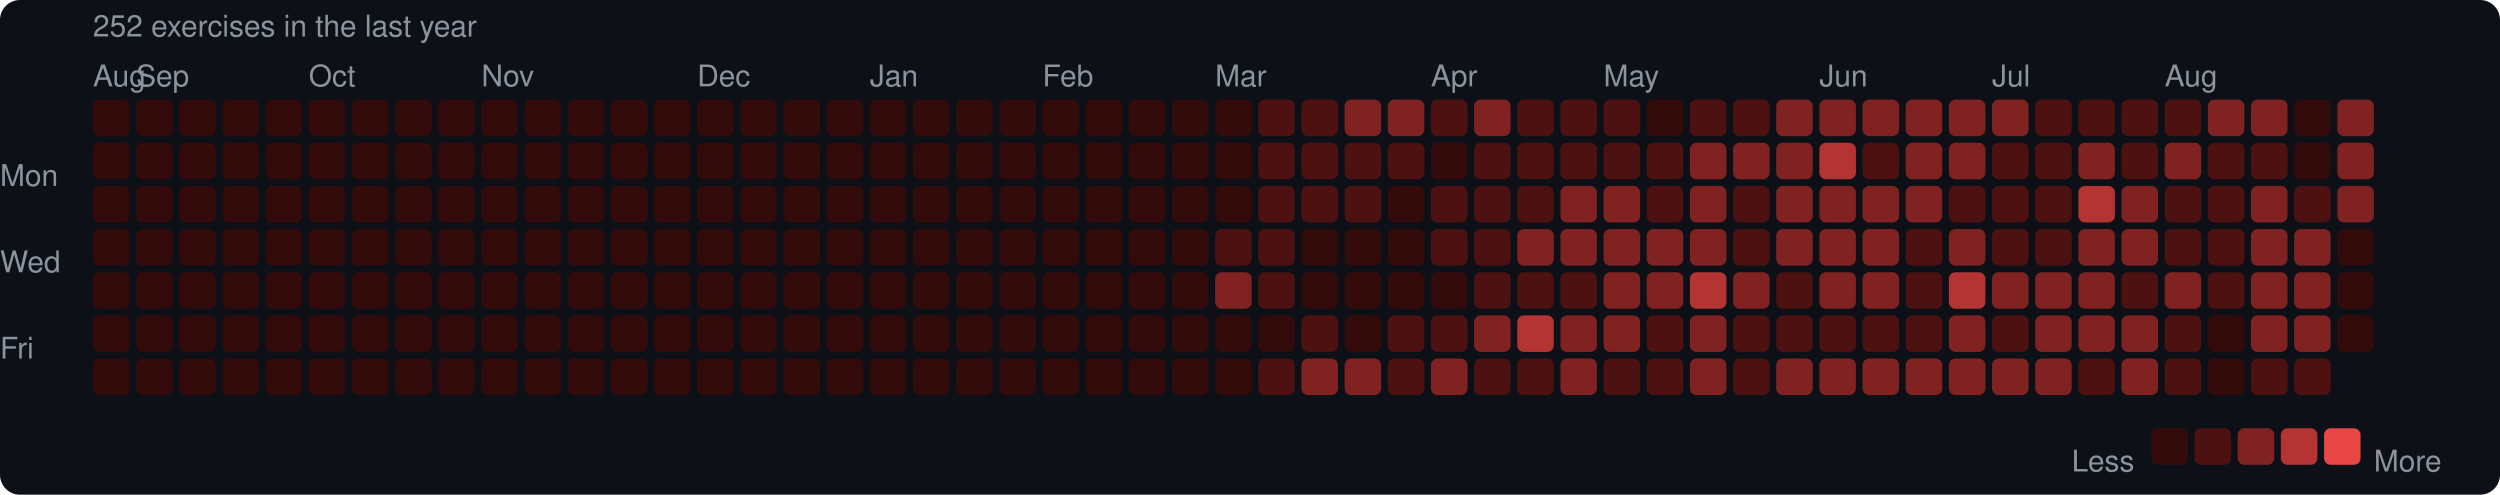
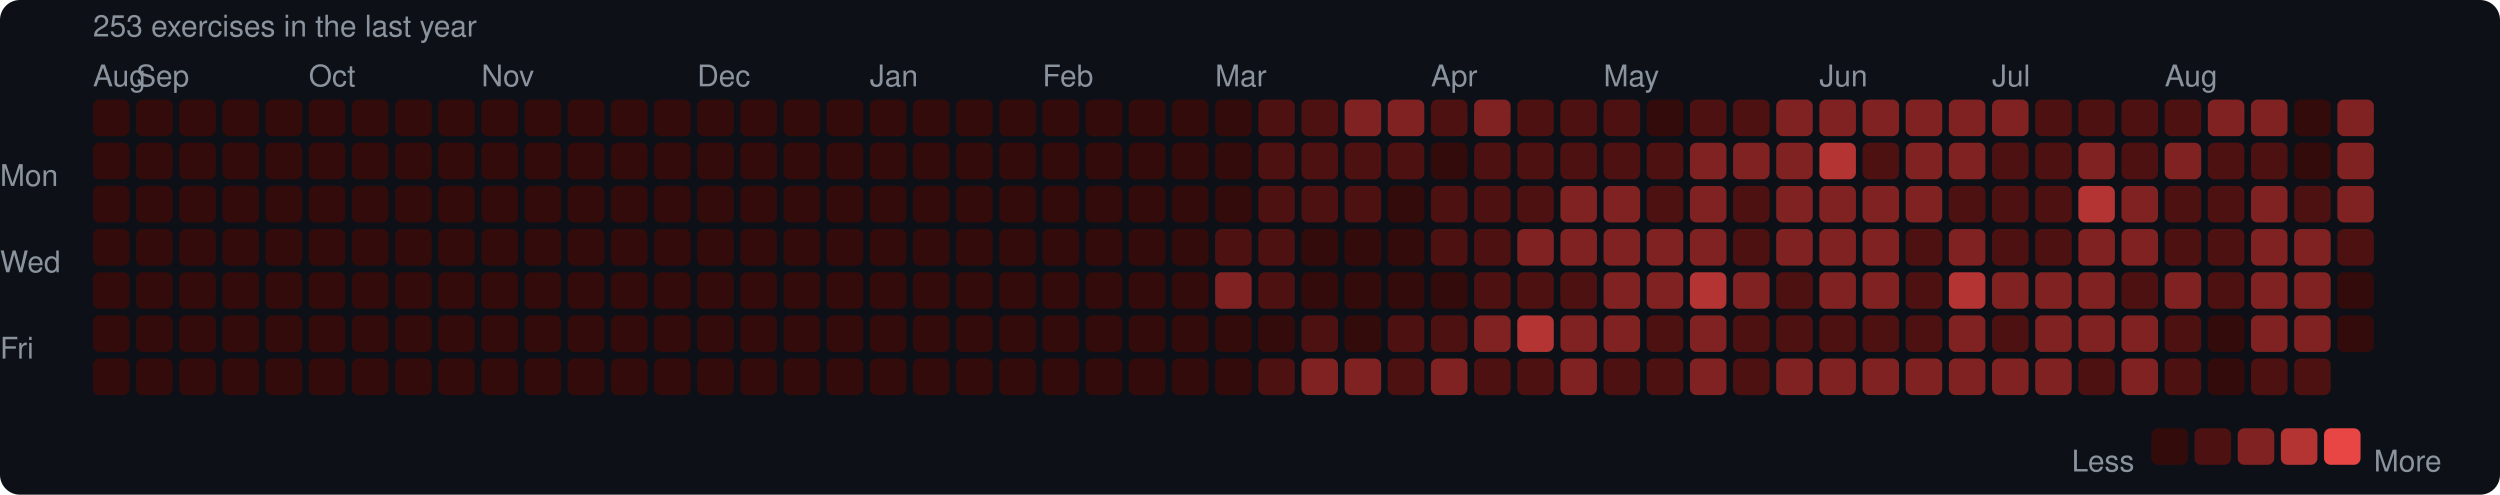
<svg xmlns="http://www.w3.org/2000/svg" width="753" height="149" viewBox="0 0 753 149">
  <rect width="753" height="149" rx="6" fill="#0d1117" />
  <style>text { font-family: -apple-system, BlinkMacSystemFont, "Segoe UI", Helvetica, Arial, sans-serif; fill: #8b949e; font-size: 9px; }</style>
-   <text x="28" y="11" font-size="9">252 exercises in the last year</text>
+   <text x="28" y="11" font-size="9">253 exercises in the last year</text>
  <text x="28" y="26">Aug</text>
  <text x="41" y="26">Sep</text>
  <text x="93" y="26">Oct</text>
  <text x="145" y="26">Nov</text>
  <text x="210" y="26">Dec</text>
  <text x="262" y="26">Jan</text>
  <text x="314" y="26">Feb</text>
  <text x="366" y="26">Mar</text>
  <text x="431" y="26">Apr</text>
  <text x="483" y="26">May</text>
  <text x="548" y="26">Jun</text>
  <text x="600" y="26">Jul</text>
  <text x="652" y="26">Aug</text>
  <text x="0" y="53" dominant-baseline="middle">Mon</text>
  <text x="0" y="79" dominant-baseline="middle">Wed</text>
  <text x="0" y="105" dominant-baseline="middle">Fri</text>
  <rect x="28" y="30" width="11" height="11" rx="2" fill="#330b0b" />
  <rect x="28" y="43" width="11" height="11" rx="2" fill="#330b0b" />
  <rect x="28" y="56" width="11" height="11" rx="2" fill="#330b0b" />
  <rect x="28" y="69" width="11" height="11" rx="2" fill="#330b0b" />
  <rect x="28" y="82" width="11" height="11" rx="2" fill="#330b0b" />
  <rect x="28" y="95" width="11" height="11" rx="2" fill="#330b0b" />
  <rect x="28" y="108" width="11" height="11" rx="2" fill="#330b0b" />
  <rect x="41" y="30" width="11" height="11" rx="2" fill="#330b0b" />
  <rect x="41" y="43" width="11" height="11" rx="2" fill="#330b0b" />
  <rect x="41" y="56" width="11" height="11" rx="2" fill="#330b0b" />
  <rect x="41" y="69" width="11" height="11" rx="2" fill="#330b0b" />
  <rect x="41" y="82" width="11" height="11" rx="2" fill="#330b0b" />
  <rect x="41" y="95" width="11" height="11" rx="2" fill="#330b0b" />
  <rect x="41" y="108" width="11" height="11" rx="2" fill="#330b0b" />
  <rect x="54" y="30" width="11" height="11" rx="2" fill="#330b0b" />
  <rect x="54" y="43" width="11" height="11" rx="2" fill="#330b0b" />
  <rect x="54" y="56" width="11" height="11" rx="2" fill="#330b0b" />
  <rect x="54" y="69" width="11" height="11" rx="2" fill="#330b0b" />
  <rect x="54" y="82" width="11" height="11" rx="2" fill="#330b0b" />
  <rect x="54" y="95" width="11" height="11" rx="2" fill="#330b0b" />
  <rect x="54" y="108" width="11" height="11" rx="2" fill="#330b0b" />
  <rect x="67" y="30" width="11" height="11" rx="2" fill="#330b0b" />
  <rect x="67" y="43" width="11" height="11" rx="2" fill="#330b0b" />
  <rect x="67" y="56" width="11" height="11" rx="2" fill="#330b0b" />
  <rect x="67" y="69" width="11" height="11" rx="2" fill="#330b0b" />
  <rect x="67" y="82" width="11" height="11" rx="2" fill="#330b0b" />
  <rect x="67" y="95" width="11" height="11" rx="2" fill="#330b0b" />
  <rect x="67" y="108" width="11" height="11" rx="2" fill="#330b0b" />
  <rect x="80" y="30" width="11" height="11" rx="2" fill="#330b0b" />
  <rect x="80" y="43" width="11" height="11" rx="2" fill="#330b0b" />
  <rect x="80" y="56" width="11" height="11" rx="2" fill="#330b0b" />
  <rect x="80" y="69" width="11" height="11" rx="2" fill="#330b0b" />
  <rect x="80" y="82" width="11" height="11" rx="2" fill="#330b0b" />
  <rect x="80" y="95" width="11" height="11" rx="2" fill="#330b0b" />
  <rect x="80" y="108" width="11" height="11" rx="2" fill="#330b0b" />
  <rect x="93" y="30" width="11" height="11" rx="2" fill="#330b0b" />
  <rect x="93" y="43" width="11" height="11" rx="2" fill="#330b0b" />
  <rect x="93" y="56" width="11" height="11" rx="2" fill="#330b0b" />
  <rect x="93" y="69" width="11" height="11" rx="2" fill="#330b0b" />
  <rect x="93" y="82" width="11" height="11" rx="2" fill="#330b0b" />
  <rect x="93" y="95" width="11" height="11" rx="2" fill="#330b0b" />
  <rect x="93" y="108" width="11" height="11" rx="2" fill="#330b0b" />
  <rect x="106" y="30" width="11" height="11" rx="2" fill="#330b0b" />
  <rect x="106" y="43" width="11" height="11" rx="2" fill="#330b0b" />
  <rect x="106" y="56" width="11" height="11" rx="2" fill="#330b0b" />
  <rect x="106" y="69" width="11" height="11" rx="2" fill="#330b0b" />
  <rect x="106" y="82" width="11" height="11" rx="2" fill="#330b0b" />
  <rect x="106" y="95" width="11" height="11" rx="2" fill="#330b0b" />
  <rect x="106" y="108" width="11" height="11" rx="2" fill="#330b0b" />
  <rect x="119" y="30" width="11" height="11" rx="2" fill="#330b0b" />
  <rect x="119" y="43" width="11" height="11" rx="2" fill="#330b0b" />
  <rect x="119" y="56" width="11" height="11" rx="2" fill="#330b0b" />
  <rect x="119" y="69" width="11" height="11" rx="2" fill="#330b0b" />
  <rect x="119" y="82" width="11" height="11" rx="2" fill="#330b0b" />
  <rect x="119" y="95" width="11" height="11" rx="2" fill="#330b0b" />
  <rect x="119" y="108" width="11" height="11" rx="2" fill="#330b0b" />
  <rect x="132" y="30" width="11" height="11" rx="2" fill="#330b0b" />
  <rect x="132" y="43" width="11" height="11" rx="2" fill="#330b0b" />
  <rect x="132" y="56" width="11" height="11" rx="2" fill="#330b0b" />
  <rect x="132" y="69" width="11" height="11" rx="2" fill="#330b0b" />
  <rect x="132" y="82" width="11" height="11" rx="2" fill="#330b0b" />
  <rect x="132" y="95" width="11" height="11" rx="2" fill="#330b0b" />
  <rect x="132" y="108" width="11" height="11" rx="2" fill="#330b0b" />
  <rect x="145" y="30" width="11" height="11" rx="2" fill="#330b0b" />
  <rect x="145" y="43" width="11" height="11" rx="2" fill="#330b0b" />
  <rect x="145" y="56" width="11" height="11" rx="2" fill="#330b0b" />
  <rect x="145" y="69" width="11" height="11" rx="2" fill="#330b0b" />
  <rect x="145" y="82" width="11" height="11" rx="2" fill="#330b0b" />
  <rect x="145" y="95" width="11" height="11" rx="2" fill="#330b0b" />
  <rect x="145" y="108" width="11" height="11" rx="2" fill="#330b0b" />
  <rect x="158" y="30" width="11" height="11" rx="2" fill="#330b0b" />
  <rect x="158" y="43" width="11" height="11" rx="2" fill="#330b0b" />
  <rect x="158" y="56" width="11" height="11" rx="2" fill="#330b0b" />
  <rect x="158" y="69" width="11" height="11" rx="2" fill="#330b0b" />
  <rect x="158" y="82" width="11" height="11" rx="2" fill="#330b0b" />
  <rect x="158" y="95" width="11" height="11" rx="2" fill="#330b0b" />
  <rect x="158" y="108" width="11" height="11" rx="2" fill="#330b0b" />
  <rect x="171" y="30" width="11" height="11" rx="2" fill="#330b0b" />
  <rect x="171" y="43" width="11" height="11" rx="2" fill="#330b0b" />
  <rect x="171" y="56" width="11" height="11" rx="2" fill="#330b0b" />
  <rect x="171" y="69" width="11" height="11" rx="2" fill="#330b0b" />
  <rect x="171" y="82" width="11" height="11" rx="2" fill="#330b0b" />
  <rect x="171" y="95" width="11" height="11" rx="2" fill="#330b0b" />
  <rect x="171" y="108" width="11" height="11" rx="2" fill="#330b0b" />
  <rect x="184" y="30" width="11" height="11" rx="2" fill="#330b0b" />
  <rect x="184" y="43" width="11" height="11" rx="2" fill="#330b0b" />
  <rect x="184" y="56" width="11" height="11" rx="2" fill="#330b0b" />
  <rect x="184" y="69" width="11" height="11" rx="2" fill="#330b0b" />
  <rect x="184" y="82" width="11" height="11" rx="2" fill="#330b0b" />
  <rect x="184" y="95" width="11" height="11" rx="2" fill="#330b0b" />
  <rect x="184" y="108" width="11" height="11" rx="2" fill="#330b0b" />
  <rect x="197" y="30" width="11" height="11" rx="2" fill="#330b0b" />
  <rect x="197" y="43" width="11" height="11" rx="2" fill="#330b0b" />
  <rect x="197" y="56" width="11" height="11" rx="2" fill="#330b0b" />
  <rect x="197" y="69" width="11" height="11" rx="2" fill="#330b0b" />
  <rect x="197" y="82" width="11" height="11" rx="2" fill="#330b0b" />
  <rect x="197" y="95" width="11" height="11" rx="2" fill="#330b0b" />
  <rect x="197" y="108" width="11" height="11" rx="2" fill="#330b0b" />
  <rect x="210" y="30" width="11" height="11" rx="2" fill="#330b0b" />
  <rect x="210" y="43" width="11" height="11" rx="2" fill="#330b0b" />
  <rect x="210" y="56" width="11" height="11" rx="2" fill="#330b0b" />
  <rect x="210" y="69" width="11" height="11" rx="2" fill="#330b0b" />
  <rect x="210" y="82" width="11" height="11" rx="2" fill="#330b0b" />
  <rect x="210" y="95" width="11" height="11" rx="2" fill="#330b0b" />
  <rect x="210" y="108" width="11" height="11" rx="2" fill="#330b0b" />
  <rect x="223" y="30" width="11" height="11" rx="2" fill="#330b0b" />
  <rect x="223" y="43" width="11" height="11" rx="2" fill="#330b0b" />
  <rect x="223" y="56" width="11" height="11" rx="2" fill="#330b0b" />
  <rect x="223" y="69" width="11" height="11" rx="2" fill="#330b0b" />
  <rect x="223" y="82" width="11" height="11" rx="2" fill="#330b0b" />
  <rect x="223" y="95" width="11" height="11" rx="2" fill="#330b0b" />
  <rect x="223" y="108" width="11" height="11" rx="2" fill="#330b0b" />
  <rect x="236" y="30" width="11" height="11" rx="2" fill="#330b0b" />
  <rect x="236" y="43" width="11" height="11" rx="2" fill="#330b0b" />
  <rect x="236" y="56" width="11" height="11" rx="2" fill="#330b0b" />
  <rect x="236" y="69" width="11" height="11" rx="2" fill="#330b0b" />
  <rect x="236" y="82" width="11" height="11" rx="2" fill="#330b0b" />
  <rect x="236" y="95" width="11" height="11" rx="2" fill="#330b0b" />
  <rect x="236" y="108" width="11" height="11" rx="2" fill="#330b0b" />
  <rect x="249" y="30" width="11" height="11" rx="2" fill="#330b0b" />
  <rect x="249" y="43" width="11" height="11" rx="2" fill="#330b0b" />
  <rect x="249" y="56" width="11" height="11" rx="2" fill="#330b0b" />
  <rect x="249" y="69" width="11" height="11" rx="2" fill="#330b0b" />
  <rect x="249" y="82" width="11" height="11" rx="2" fill="#330b0b" />
  <rect x="249" y="95" width="11" height="11" rx="2" fill="#330b0b" />
  <rect x="249" y="108" width="11" height="11" rx="2" fill="#330b0b" />
  <rect x="262" y="30" width="11" height="11" rx="2" fill="#330b0b" />
  <rect x="262" y="43" width="11" height="11" rx="2" fill="#330b0b" />
  <rect x="262" y="56" width="11" height="11" rx="2" fill="#330b0b" />
  <rect x="262" y="69" width="11" height="11" rx="2" fill="#330b0b" />
  <rect x="262" y="82" width="11" height="11" rx="2" fill="#330b0b" />
  <rect x="262" y="95" width="11" height="11" rx="2" fill="#330b0b" />
  <rect x="262" y="108" width="11" height="11" rx="2" fill="#330b0b" />
  <rect x="275" y="30" width="11" height="11" rx="2" fill="#330b0b" />
  <rect x="275" y="43" width="11" height="11" rx="2" fill="#330b0b" />
  <rect x="275" y="56" width="11" height="11" rx="2" fill="#330b0b" />
  <rect x="275" y="69" width="11" height="11" rx="2" fill="#330b0b" />
  <rect x="275" y="82" width="11" height="11" rx="2" fill="#330b0b" />
  <rect x="275" y="95" width="11" height="11" rx="2" fill="#330b0b" />
  <rect x="275" y="108" width="11" height="11" rx="2" fill="#330b0b" />
  <rect x="288" y="30" width="11" height="11" rx="2" fill="#330b0b" />
  <rect x="288" y="43" width="11" height="11" rx="2" fill="#330b0b" />
  <rect x="288" y="56" width="11" height="11" rx="2" fill="#330b0b" />
  <rect x="288" y="69" width="11" height="11" rx="2" fill="#330b0b" />
  <rect x="288" y="82" width="11" height="11" rx="2" fill="#330b0b" />
  <rect x="288" y="95" width="11" height="11" rx="2" fill="#330b0b" />
  <rect x="288" y="108" width="11" height="11" rx="2" fill="#330b0b" />
  <rect x="301" y="30" width="11" height="11" rx="2" fill="#330b0b" />
  <rect x="301" y="43" width="11" height="11" rx="2" fill="#330b0b" />
  <rect x="301" y="56" width="11" height="11" rx="2" fill="#330b0b" />
  <rect x="301" y="69" width="11" height="11" rx="2" fill="#330b0b" />
  <rect x="301" y="82" width="11" height="11" rx="2" fill="#330b0b" />
  <rect x="301" y="95" width="11" height="11" rx="2" fill="#330b0b" />
  <rect x="301" y="108" width="11" height="11" rx="2" fill="#330b0b" />
  <rect x="314" y="30" width="11" height="11" rx="2" fill="#330b0b" />
  <rect x="314" y="43" width="11" height="11" rx="2" fill="#330b0b" />
  <rect x="314" y="56" width="11" height="11" rx="2" fill="#330b0b" />
  <rect x="314" y="69" width="11" height="11" rx="2" fill="#330b0b" />
  <rect x="314" y="82" width="11" height="11" rx="2" fill="#330b0b" />
  <rect x="314" y="95" width="11" height="11" rx="2" fill="#330b0b" />
  <rect x="314" y="108" width="11" height="11" rx="2" fill="#330b0b" />
  <rect x="327" y="30" width="11" height="11" rx="2" fill="#330b0b" />
  <rect x="327" y="43" width="11" height="11" rx="2" fill="#330b0b" />
  <rect x="327" y="56" width="11" height="11" rx="2" fill="#330b0b" />
  <rect x="327" y="69" width="11" height="11" rx="2" fill="#330b0b" />
  <rect x="327" y="82" width="11" height="11" rx="2" fill="#330b0b" />
  <rect x="327" y="95" width="11" height="11" rx="2" fill="#330b0b" />
  <rect x="327" y="108" width="11" height="11" rx="2" fill="#330b0b" />
  <rect x="340" y="30" width="11" height="11" rx="2" fill="#330b0b" />
  <rect x="340" y="43" width="11" height="11" rx="2" fill="#330b0b" />
  <rect x="340" y="56" width="11" height="11" rx="2" fill="#330b0b" />
  <rect x="340" y="69" width="11" height="11" rx="2" fill="#330b0b" />
  <rect x="340" y="82" width="11" height="11" rx="2" fill="#330b0b" />
  <rect x="340" y="95" width="11" height="11" rx="2" fill="#330b0b" />
  <rect x="340" y="108" width="11" height="11" rx="2" fill="#330b0b" />
  <rect x="353" y="30" width="11" height="11" rx="2" fill="#330b0b" />
  <rect x="353" y="43" width="11" height="11" rx="2" fill="#330b0b" />
  <rect x="353" y="56" width="11" height="11" rx="2" fill="#330b0b" />
  <rect x="353" y="69" width="11" height="11" rx="2" fill="#330b0b" />
  <rect x="353" y="82" width="11" height="11" rx="2" fill="#330b0b" />
  <rect x="353" y="95" width="11" height="11" rx="2" fill="#330b0b" />
  <rect x="353" y="108" width="11" height="11" rx="2" fill="#330b0b" />
  <rect x="366" y="30" width="11" height="11" rx="2" fill="#330b0b" />
  <rect x="366" y="43" width="11" height="11" rx="2" fill="#330b0b" />
  <rect x="366" y="56" width="11" height="11" rx="2" fill="#330b0b" />
  <rect x="366" y="69" width="11" height="11" rx="2" fill="#4e1111" />
  <rect x="366" y="82" width="11" height="11" rx="2" fill="#812222" />
  <rect x="366" y="95" width="11" height="11" rx="2" fill="#330b0b" />
  <rect x="366" y="108" width="11" height="11" rx="2" fill="#330b0b" />
  <rect x="379" y="30" width="11" height="11" rx="2" fill="#4e1111" />
  <rect x="379" y="43" width="11" height="11" rx="2" fill="#4e1111" />
  <rect x="379" y="56" width="11" height="11" rx="2" fill="#4e1111" />
  <rect x="379" y="69" width="11" height="11" rx="2" fill="#4e1111" />
  <rect x="379" y="82" width="11" height="11" rx="2" fill="#4e1111" />
  <rect x="379" y="95" width="11" height="11" rx="2" fill="#330b0b" />
  <rect x="379" y="108" width="11" height="11" rx="2" fill="#4e1111" />
  <rect x="392" y="30" width="11" height="11" rx="2" fill="#4e1111" />
  <rect x="392" y="43" width="11" height="11" rx="2" fill="#4e1111" />
  <rect x="392" y="56" width="11" height="11" rx="2" fill="#4e1111" />
  <rect x="392" y="69" width="11" height="11" rx="2" fill="#330b0b" />
  <rect x="392" y="82" width="11" height="11" rx="2" fill="#330b0b" />
  <rect x="392" y="95" width="11" height="11" rx="2" fill="#4e1111" />
  <rect x="392" y="108" width="11" height="11" rx="2" fill="#812222" />
  <rect x="405" y="30" width="11" height="11" rx="2" fill="#812222" />
  <rect x="405" y="43" width="11" height="11" rx="2" fill="#4e1111" />
  <rect x="405" y="56" width="11" height="11" rx="2" fill="#4e1111" />
  <rect x="405" y="69" width="11" height="11" rx="2" fill="#330b0b" />
  <rect x="405" y="82" width="11" height="11" rx="2" fill="#330b0b" />
  <rect x="405" y="95" width="11" height="11" rx="2" fill="#330b0b" />
  <rect x="405" y="108" width="11" height="11" rx="2" fill="#812222" />
  <rect x="418" y="30" width="11" height="11" rx="2" fill="#812222" />
  <rect x="418" y="43" width="11" height="11" rx="2" fill="#4e1111" />
  <rect x="418" y="56" width="11" height="11" rx="2" fill="#330b0b" />
  <rect x="418" y="69" width="11" height="11" rx="2" fill="#330b0b" />
  <rect x="418" y="82" width="11" height="11" rx="2" fill="#330b0b" />
  <rect x="418" y="95" width="11" height="11" rx="2" fill="#4e1111" />
  <rect x="418" y="108" width="11" height="11" rx="2" fill="#4e1111" />
  <rect x="431" y="30" width="11" height="11" rx="2" fill="#4e1111" />
  <rect x="431" y="43" width="11" height="11" rx="2" fill="#330b0b" />
  <rect x="431" y="56" width="11" height="11" rx="2" fill="#4e1111" />
  <rect x="431" y="69" width="11" height="11" rx="2" fill="#4e1111" />
  <rect x="431" y="82" width="11" height="11" rx="2" fill="#330b0b" />
  <rect x="431" y="95" width="11" height="11" rx="2" fill="#4e1111" />
  <rect x="431" y="108" width="11" height="11" rx="2" fill="#812222" />
  <rect x="444" y="30" width="11" height="11" rx="2" fill="#812222" />
  <rect x="444" y="43" width="11" height="11" rx="2" fill="#4e1111" />
  <rect x="444" y="56" width="11" height="11" rx="2" fill="#4e1111" />
  <rect x="444" y="69" width="11" height="11" rx="2" fill="#4e1111" />
  <rect x="444" y="82" width="11" height="11" rx="2" fill="#4e1111" />
  <rect x="444" y="95" width="11" height="11" rx="2" fill="#812222" />
  <rect x="444" y="108" width="11" height="11" rx="2" fill="#4e1111" />
  <rect x="457" y="30" width="11" height="11" rx="2" fill="#4e1111" />
  <rect x="457" y="43" width="11" height="11" rx="2" fill="#4e1111" />
  <rect x="457" y="56" width="11" height="11" rx="2" fill="#4e1111" />
  <rect x="457" y="69" width="11" height="11" rx="2" fill="#812222" />
  <rect x="457" y="82" width="11" height="11" rx="2" fill="#4e1111" />
  <rect x="457" y="95" width="11" height="11" rx="2" fill="#b43434" />
  <rect x="457" y="108" width="11" height="11" rx="2" fill="#4e1111" />
  <rect x="470" y="30" width="11" height="11" rx="2" fill="#4e1111" />
  <rect x="470" y="43" width="11" height="11" rx="2" fill="#4e1111" />
  <rect x="470" y="56" width="11" height="11" rx="2" fill="#812222" />
  <rect x="470" y="69" width="11" height="11" rx="2" fill="#812222" />
  <rect x="470" y="82" width="11" height="11" rx="2" fill="#4e1111" />
  <rect x="470" y="95" width="11" height="11" rx="2" fill="#812222" />
  <rect x="470" y="108" width="11" height="11" rx="2" fill="#812222" />
  <rect x="483" y="30" width="11" height="11" rx="2" fill="#4e1111" />
  <rect x="483" y="43" width="11" height="11" rx="2" fill="#4e1111" />
  <rect x="483" y="56" width="11" height="11" rx="2" fill="#812222" />
  <rect x="483" y="69" width="11" height="11" rx="2" fill="#812222" />
  <rect x="483" y="82" width="11" height="11" rx="2" fill="#812222" />
  <rect x="483" y="95" width="11" height="11" rx="2" fill="#812222" />
  <rect x="483" y="108" width="11" height="11" rx="2" fill="#4e1111" />
  <rect x="496" y="30" width="11" height="11" rx="2" fill="#330b0b" />
  <rect x="496" y="43" width="11" height="11" rx="2" fill="#4e1111" />
  <rect x="496" y="56" width="11" height="11" rx="2" fill="#4e1111" />
  <rect x="496" y="69" width="11" height="11" rx="2" fill="#812222" />
  <rect x="496" y="82" width="11" height="11" rx="2" fill="#812222" />
  <rect x="496" y="95" width="11" height="11" rx="2" fill="#4e1111" />
  <rect x="496" y="108" width="11" height="11" rx="2" fill="#4e1111" />
  <rect x="509" y="30" width="11" height="11" rx="2" fill="#4e1111" />
  <rect x="509" y="43" width="11" height="11" rx="2" fill="#812222" />
  <rect x="509" y="56" width="11" height="11" rx="2" fill="#812222" />
  <rect x="509" y="69" width="11" height="11" rx="2" fill="#812222" />
  <rect x="509" y="82" width="11" height="11" rx="2" fill="#b43434" />
  <rect x="509" y="95" width="11" height="11" rx="2" fill="#812222" />
  <rect x="509" y="108" width="11" height="11" rx="2" fill="#812222" />
  <rect x="522" y="30" width="11" height="11" rx="2" fill="#4e1111" />
  <rect x="522" y="43" width="11" height="11" rx="2" fill="#812222" />
  <rect x="522" y="56" width="11" height="11" rx="2" fill="#4e1111" />
  <rect x="522" y="69" width="11" height="11" rx="2" fill="#4e1111" />
  <rect x="522" y="82" width="11" height="11" rx="2" fill="#812222" />
  <rect x="522" y="95" width="11" height="11" rx="2" fill="#4e1111" />
  <rect x="522" y="108" width="11" height="11" rx="2" fill="#4e1111" />
  <rect x="535" y="30" width="11" height="11" rx="2" fill="#812222" />
  <rect x="535" y="43" width="11" height="11" rx="2" fill="#812222" />
  <rect x="535" y="56" width="11" height="11" rx="2" fill="#812222" />
  <rect x="535" y="69" width="11" height="11" rx="2" fill="#812222" />
  <rect x="535" y="82" width="11" height="11" rx="2" fill="#4e1111" />
  <rect x="535" y="95" width="11" height="11" rx="2" fill="#4e1111" />
  <rect x="535" y="108" width="11" height="11" rx="2" fill="#812222" />
  <rect x="548" y="30" width="11" height="11" rx="2" fill="#812222" />
  <rect x="548" y="43" width="11" height="11" rx="2" fill="#b43434" />
  <rect x="548" y="56" width="11" height="11" rx="2" fill="#812222" />
  <rect x="548" y="69" width="11" height="11" rx="2" fill="#812222" />
  <rect x="548" y="82" width="11" height="11" rx="2" fill="#812222" />
  <rect x="548" y="95" width="11" height="11" rx="2" fill="#4e1111" />
  <rect x="548" y="108" width="11" height="11" rx="2" fill="#812222" />
  <rect x="561" y="30" width="11" height="11" rx="2" fill="#812222" />
  <rect x="561" y="43" width="11" height="11" rx="2" fill="#4e1111" />
  <rect x="561" y="56" width="11" height="11" rx="2" fill="#812222" />
  <rect x="561" y="69" width="11" height="11" rx="2" fill="#812222" />
  <rect x="561" y="82" width="11" height="11" rx="2" fill="#812222" />
  <rect x="561" y="95" width="11" height="11" rx="2" fill="#4e1111" />
  <rect x="561" y="108" width="11" height="11" rx="2" fill="#812222" />
  <rect x="574" y="30" width="11" height="11" rx="2" fill="#812222" />
  <rect x="574" y="43" width="11" height="11" rx="2" fill="#812222" />
  <rect x="574" y="56" width="11" height="11" rx="2" fill="#812222" />
  <rect x="574" y="69" width="11" height="11" rx="2" fill="#4e1111" />
  <rect x="574" y="82" width="11" height="11" rx="2" fill="#4e1111" />
  <rect x="574" y="95" width="11" height="11" rx="2" fill="#4e1111" />
  <rect x="574" y="108" width="11" height="11" rx="2" fill="#812222" />
  <rect x="587" y="30" width="11" height="11" rx="2" fill="#812222" />
  <rect x="587" y="43" width="11" height="11" rx="2" fill="#812222" />
  <rect x="587" y="56" width="11" height="11" rx="2" fill="#4e1111" />
  <rect x="587" y="69" width="11" height="11" rx="2" fill="#812222" />
  <rect x="587" y="82" width="11" height="11" rx="2" fill="#b43434" />
  <rect x="587" y="95" width="11" height="11" rx="2" fill="#812222" />
  <rect x="587" y="108" width="11" height="11" rx="2" fill="#812222" />
  <rect x="600" y="30" width="11" height="11" rx="2" fill="#812222" />
  <rect x="600" y="43" width="11" height="11" rx="2" fill="#4e1111" />
  <rect x="600" y="56" width="11" height="11" rx="2" fill="#4e1111" />
  <rect x="600" y="69" width="11" height="11" rx="2" fill="#4e1111" />
  <rect x="600" y="82" width="11" height="11" rx="2" fill="#812222" />
  <rect x="600" y="95" width="11" height="11" rx="2" fill="#4e1111" />
  <rect x="600" y="108" width="11" height="11" rx="2" fill="#812222" />
  <rect x="613" y="30" width="11" height="11" rx="2" fill="#4e1111" />
  <rect x="613" y="43" width="11" height="11" rx="2" fill="#4e1111" />
  <rect x="613" y="56" width="11" height="11" rx="2" fill="#4e1111" />
  <rect x="613" y="69" width="11" height="11" rx="2" fill="#4e1111" />
  <rect x="613" y="82" width="11" height="11" rx="2" fill="#812222" />
  <rect x="613" y="95" width="11" height="11" rx="2" fill="#812222" />
  <rect x="613" y="108" width="11" height="11" rx="2" fill="#812222" />
  <rect x="626" y="30" width="11" height="11" rx="2" fill="#4e1111" />
  <rect x="626" y="43" width="11" height="11" rx="2" fill="#812222" />
  <rect x="626" y="56" width="11" height="11" rx="2" fill="#b43434" />
  <rect x="626" y="69" width="11" height="11" rx="2" fill="#812222" />
  <rect x="626" y="82" width="11" height="11" rx="2" fill="#812222" />
  <rect x="626" y="95" width="11" height="11" rx="2" fill="#812222" />
  <rect x="626" y="108" width="11" height="11" rx="2" fill="#4e1111" />
  <rect x="639" y="30" width="11" height="11" rx="2" fill="#4e1111" />
  <rect x="639" y="43" width="11" height="11" rx="2" fill="#4e1111" />
  <rect x="639" y="56" width="11" height="11" rx="2" fill="#812222" />
  <rect x="639" y="69" width="11" height="11" rx="2" fill="#812222" />
  <rect x="639" y="82" width="11" height="11" rx="2" fill="#4e1111" />
  <rect x="639" y="95" width="11" height="11" rx="2" fill="#812222" />
  <rect x="639" y="108" width="11" height="11" rx="2" fill="#812222" />
  <rect x="652" y="30" width="11" height="11" rx="2" fill="#4e1111" />
  <rect x="652" y="43" width="11" height="11" rx="2" fill="#812222" />
  <rect x="652" y="56" width="11" height="11" rx="2" fill="#4e1111" />
  <rect x="652" y="69" width="11" height="11" rx="2" fill="#4e1111" />
  <rect x="652" y="82" width="11" height="11" rx="2" fill="#812222" />
  <rect x="652" y="95" width="11" height="11" rx="2" fill="#4e1111" />
  <rect x="652" y="108" width="11" height="11" rx="2" fill="#4e1111" />
  <rect x="665" y="30" width="11" height="11" rx="2" fill="#812222" />
  <rect x="665" y="43" width="11" height="11" rx="2" fill="#4e1111" />
  <rect x="665" y="56" width="11" height="11" rx="2" fill="#4e1111" />
  <rect x="665" y="69" width="11" height="11" rx="2" fill="#4e1111" />
  <rect x="665" y="82" width="11" height="11" rx="2" fill="#4e1111" />
  <rect x="665" y="95" width="11" height="11" rx="2" fill="#330b0b" />
  <rect x="665" y="108" width="11" height="11" rx="2" fill="#330b0b" />
  <rect x="678" y="30" width="11" height="11" rx="2" fill="#812222" />
  <rect x="678" y="43" width="11" height="11" rx="2" fill="#4e1111" />
  <rect x="678" y="56" width="11" height="11" rx="2" fill="#812222" />
  <rect x="678" y="69" width="11" height="11" rx="2" fill="#812222" />
  <rect x="678" y="82" width="11" height="11" rx="2" fill="#812222" />
  <rect x="678" y="95" width="11" height="11" rx="2" fill="#812222" />
  <rect x="678" y="108" width="11" height="11" rx="2" fill="#4e1111" />
  <rect x="691" y="30" width="11" height="11" rx="2" fill="#330b0b" />
  <rect x="691" y="43" width="11" height="11" rx="2" fill="#330b0b" />
  <rect x="691" y="56" width="11" height="11" rx="2" fill="#4e1111" />
  <rect x="691" y="69" width="11" height="11" rx="2" fill="#812222" />
  <rect x="691" y="82" width="11" height="11" rx="2" fill="#812222" />
  <rect x="691" y="95" width="11" height="11" rx="2" fill="#812222" />
  <rect x="691" y="108" width="11" height="11" rx="2" fill="#4e1111" />
  <rect x="704" y="30" width="11" height="11" rx="2" fill="#812222" />
  <rect x="704" y="43" width="11" height="11" rx="2" fill="#812222" />
  <rect x="704" y="56" width="11" height="11" rx="2" fill="#812222" />
-   <rect x="704" y="69" width="11" height="11" rx="2" fill="#330b0b" />
+   <rect x="704" y="69" width="11" height="11" rx="2" fill="#4e1111" />
  <rect x="704" y="82" width="11" height="11" rx="2" fill="#330b0b" />
  <rect x="704" y="95" width="11" height="11" rx="2" fill="#330b0b" />
  <text x="624" y="139" dominant-baseline="middle">Less</text>
  <rect x="648" y="129" width="11" height="11" rx="2" fill="#330b0b" />
  <rect x="661" y="129" width="11" height="11" rx="2" fill="#4e1111" />
  <rect x="674" y="129" width="11" height="11" rx="2" fill="#812222" />
  <rect x="687" y="129" width="11" height="11" rx="2" fill="#b43434" />
  <rect x="700" y="129" width="11" height="11" rx="2" fill="#e84545" />
  <text x="715" y="139" dominant-baseline="middle">More</text>
</svg>
